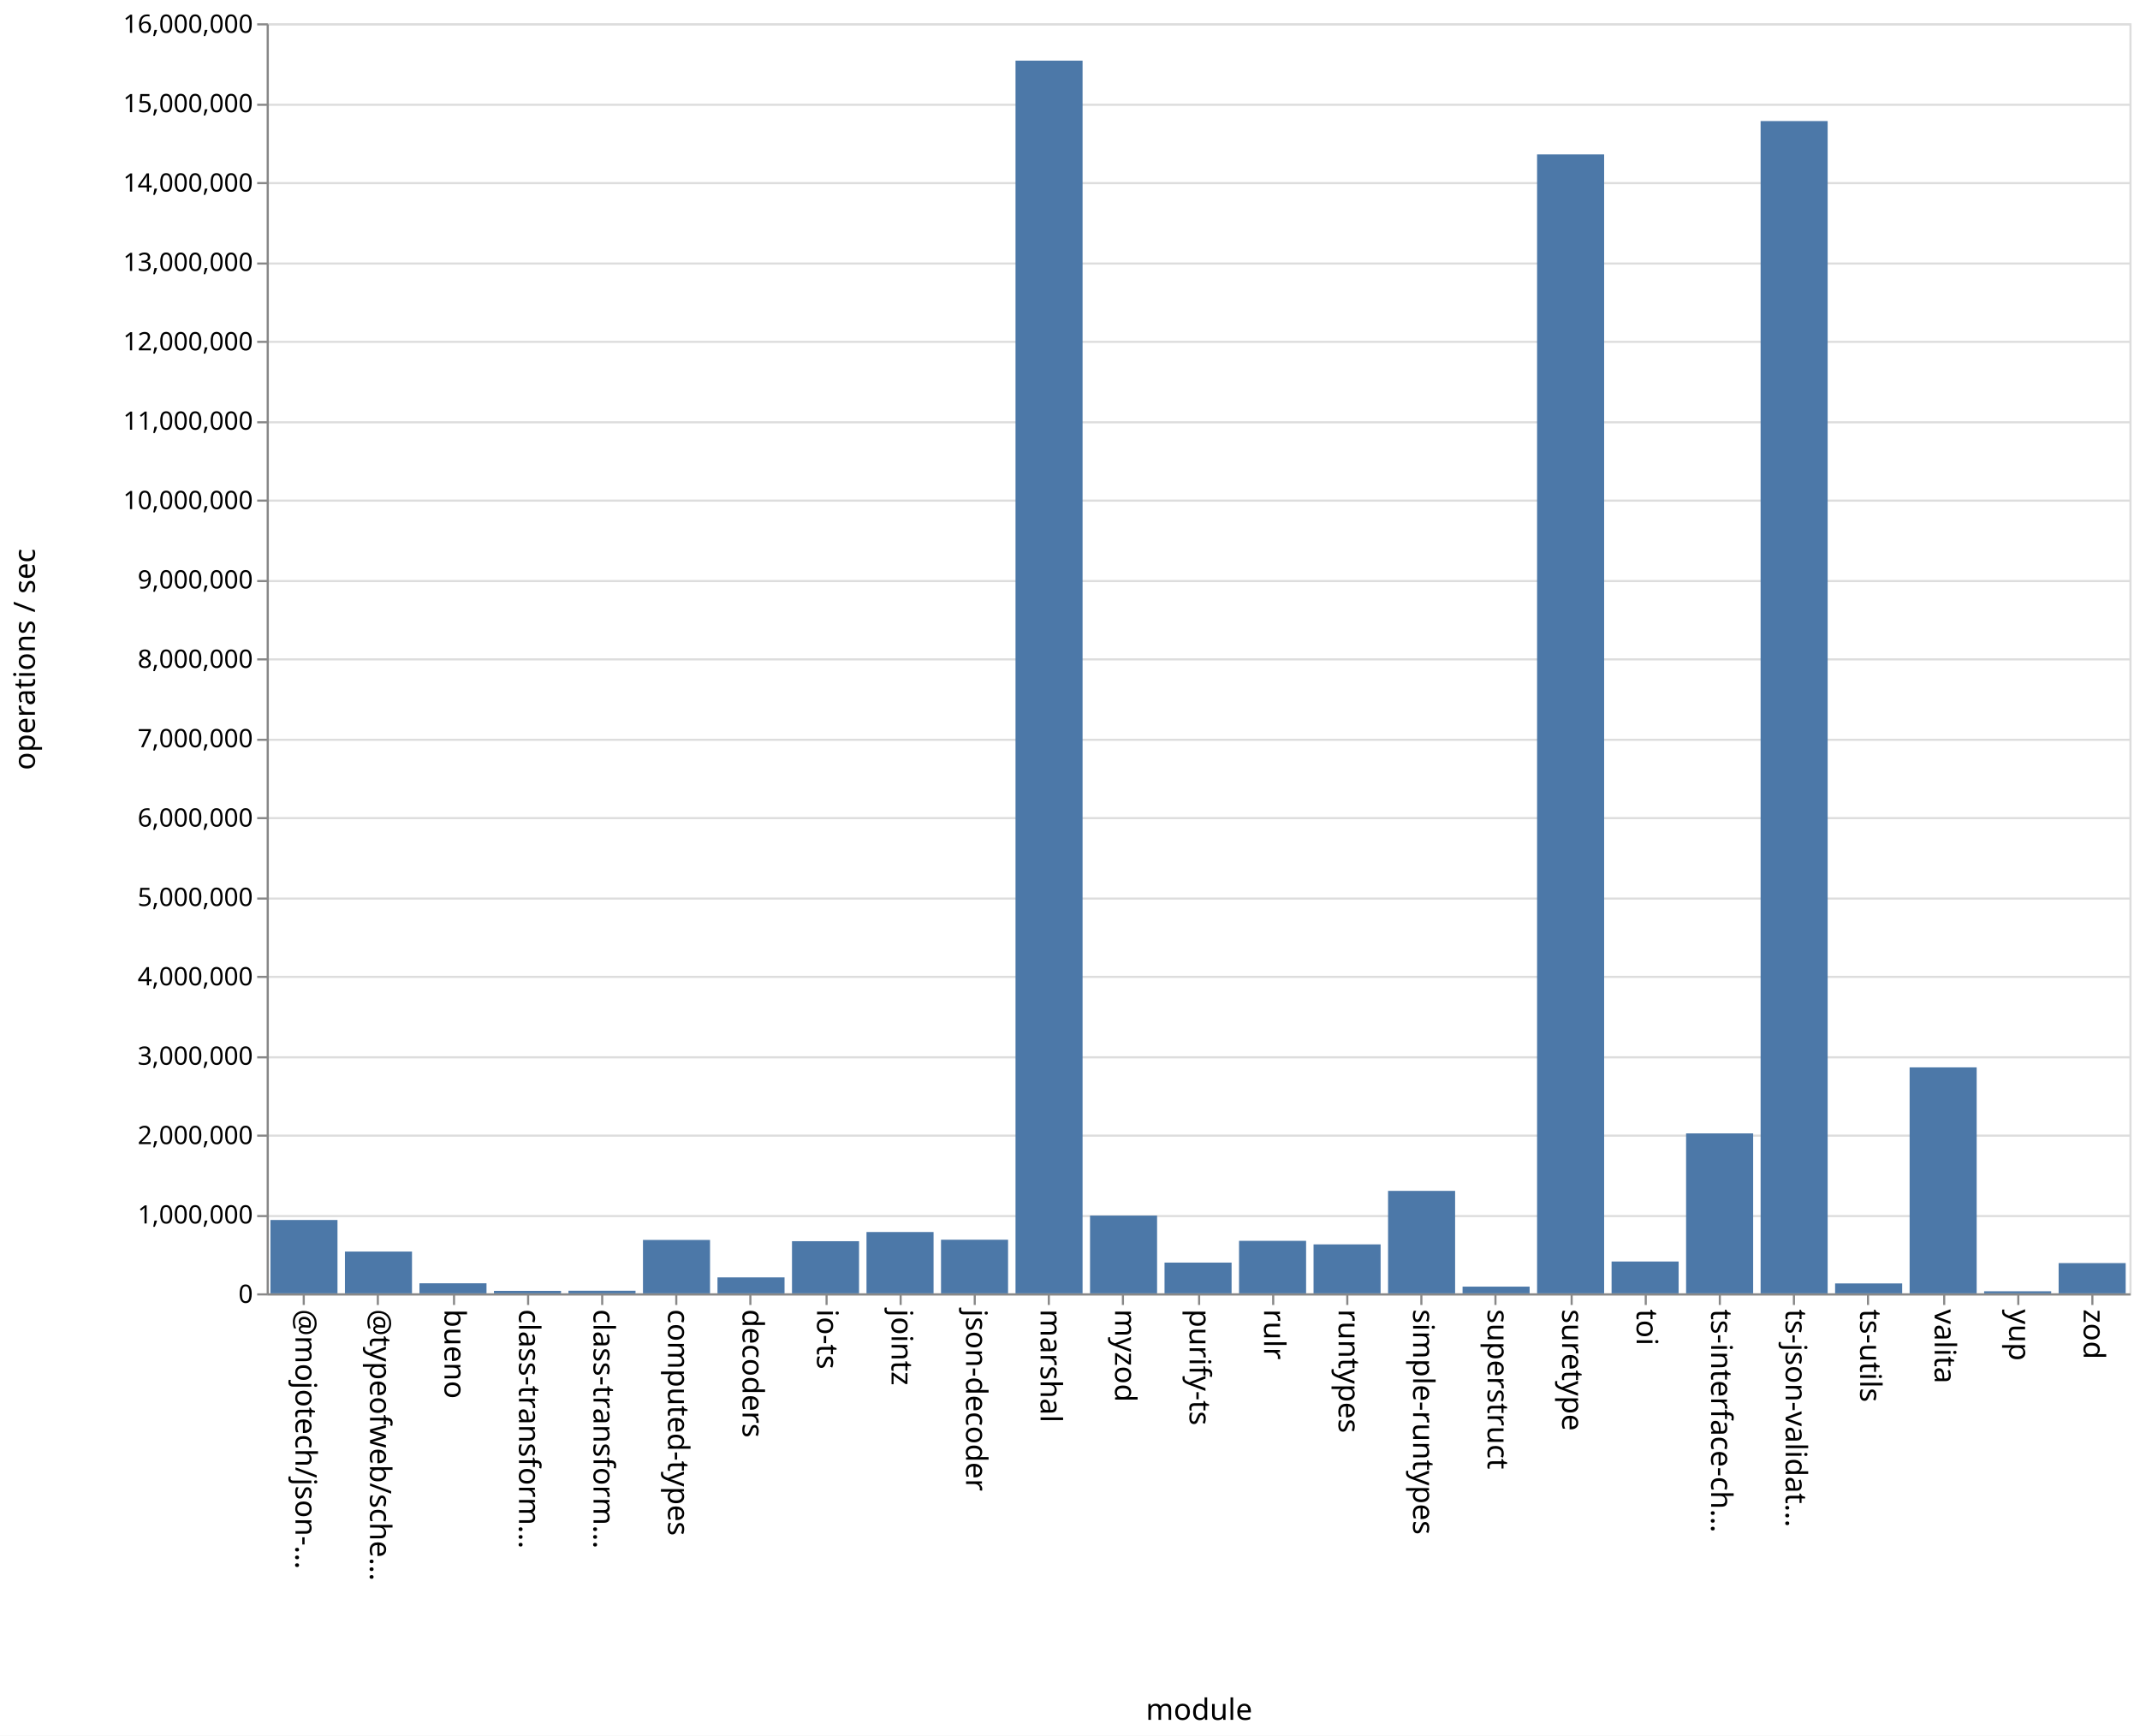
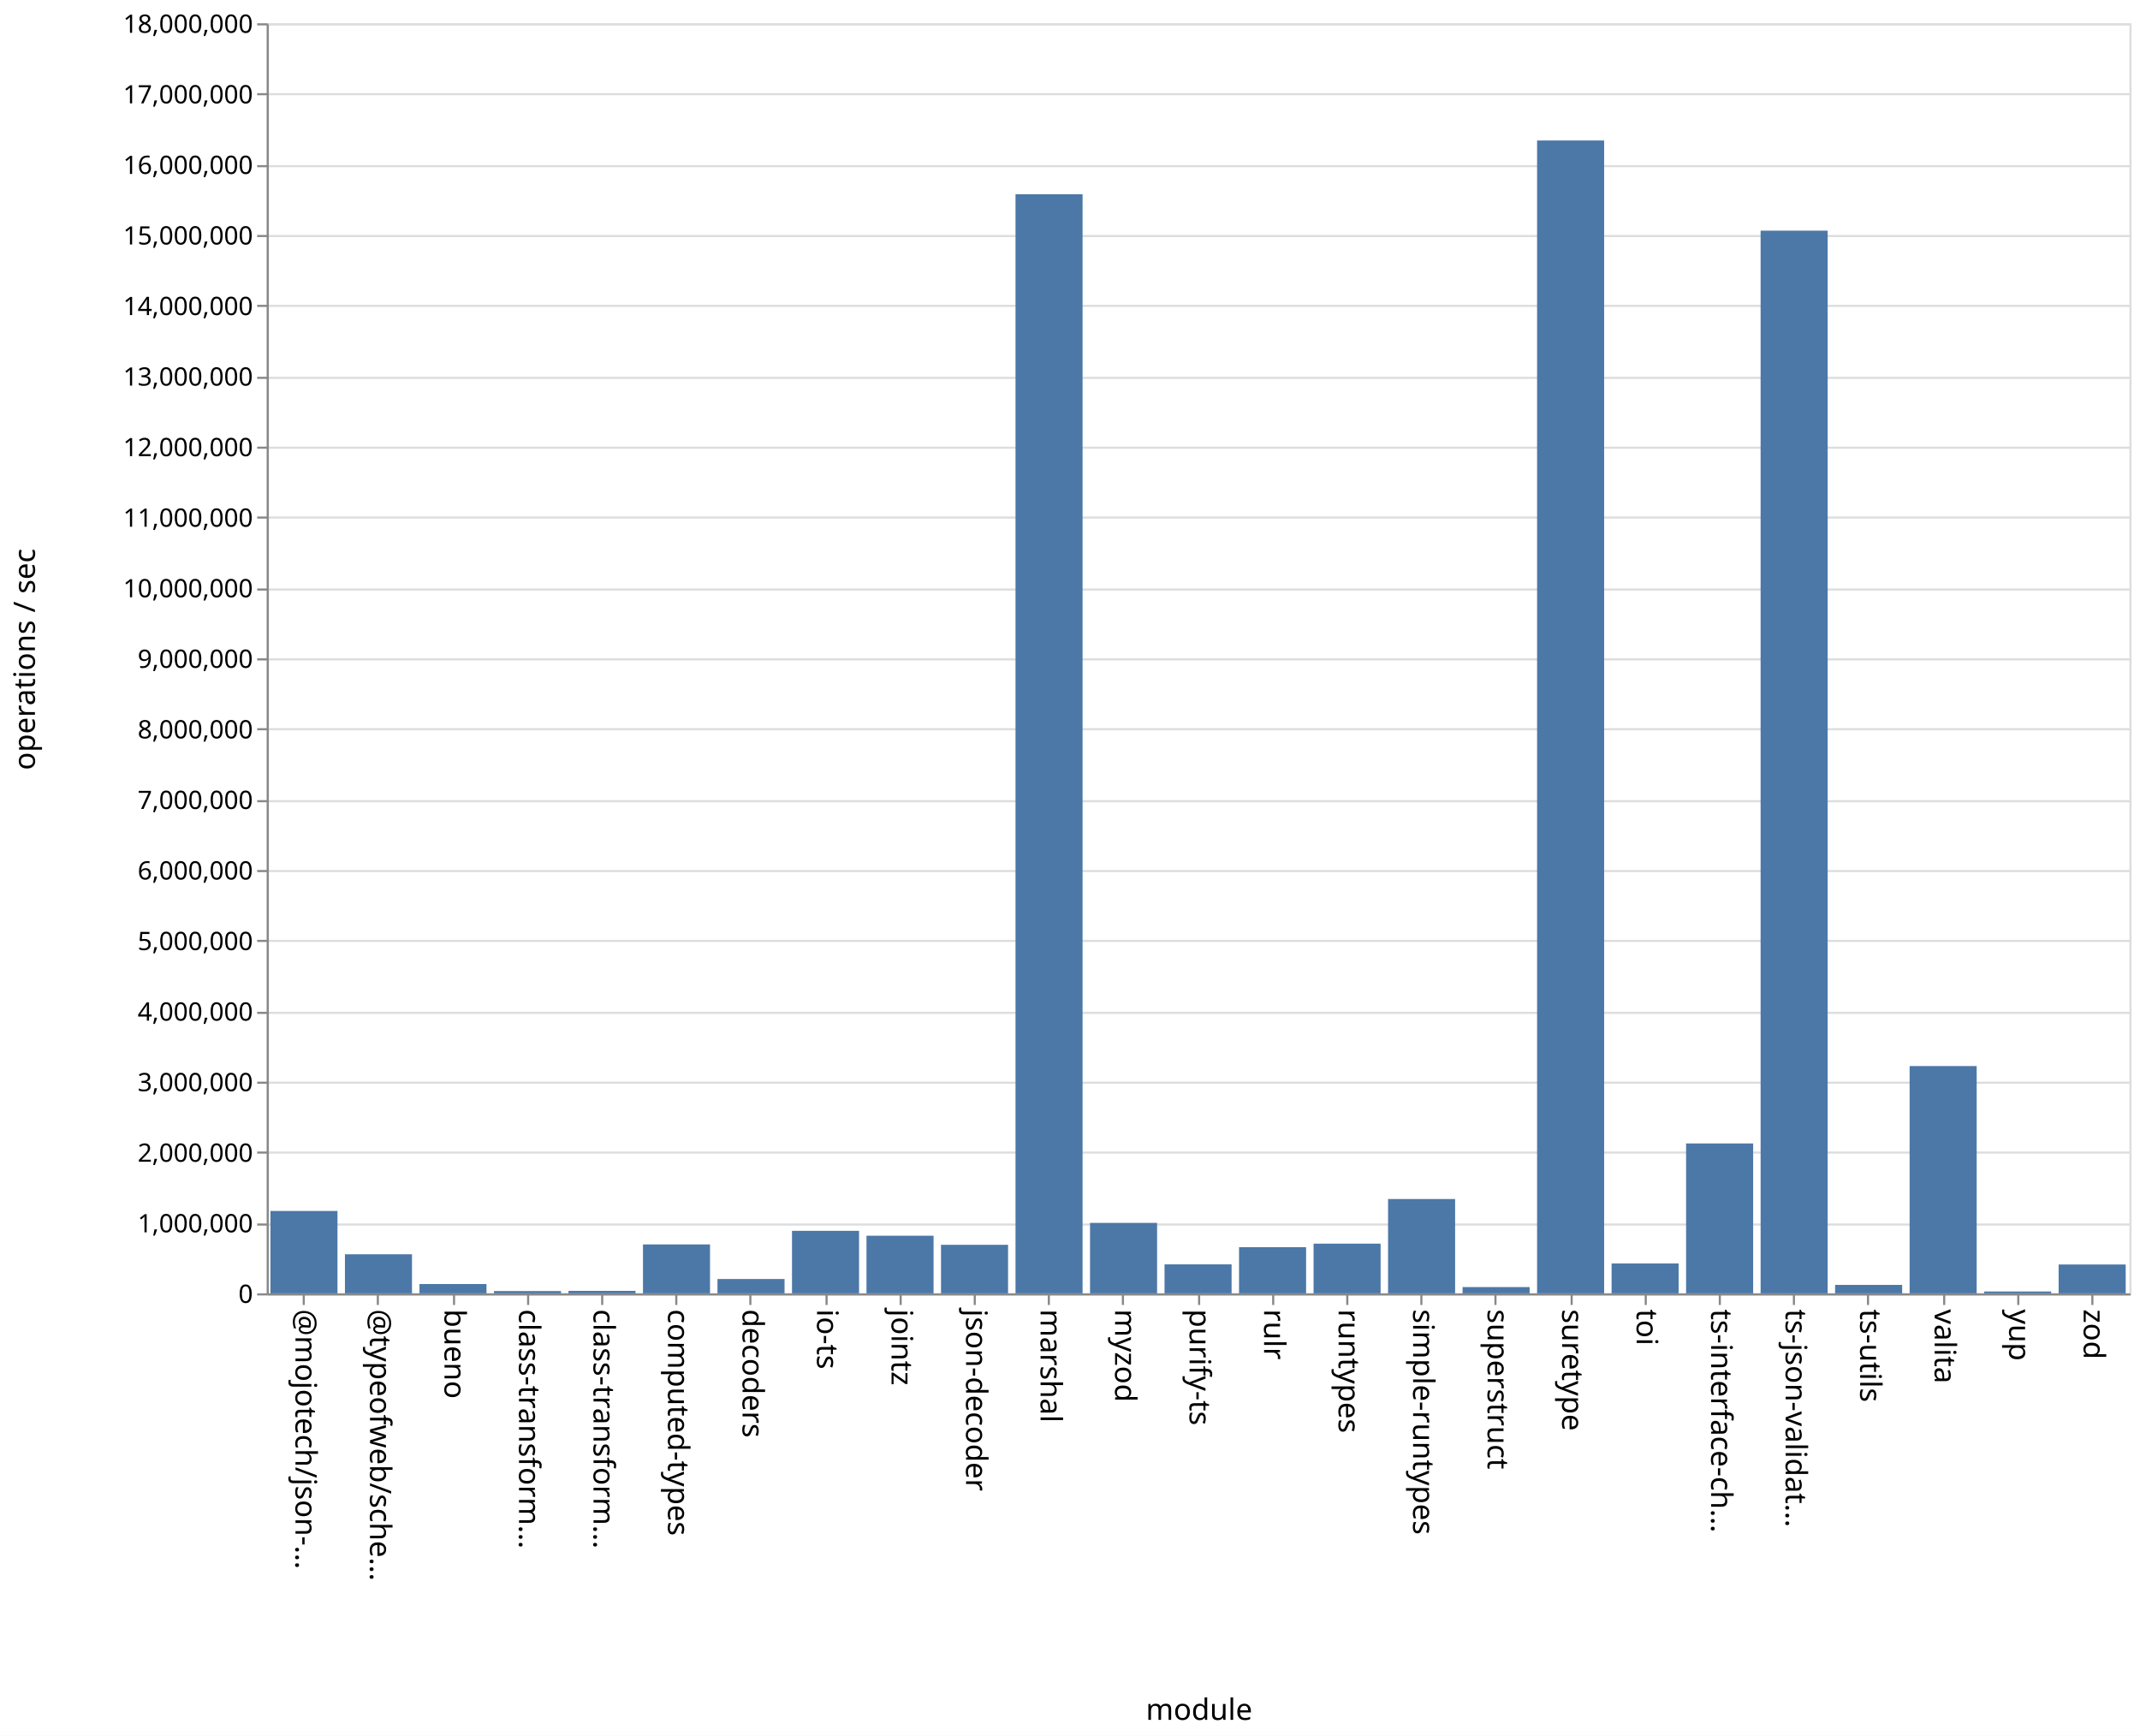
<svg xmlns="http://www.w3.org/2000/svg" class="marks" width="1011" height="820">
  <path fill="#fff" d="M0 0h1011v820H0z" />
  <g class="mark-group role-frame root" aria-roledescription="group mark container" fill="none" stroke-miterlimit="10">
    <path class="background" aria-hidden="true" d="M126.5 11.5h880v600h-880z" stroke="#ddd" />
-     <g class="mark-group role-axis" aria-roledescription="axis" aria-label="Y-axis for a linear scale with values from 0 to 16,000,000">
+     <g class="mark-group role-axis" aria-roledescription="axis" aria-label="Y-axis for a linear scale with values from 0 to 18,000,000">
      <path class="background" aria-hidden="true" d="M126.5 11.5z" pointer-events="none" />
      <g class="mark-rule role-axis-grid" pointer-events="none" stroke="#ddd">
-         <path d="M126.5 611.5h880M126.5 574.5h880M126.5 536.5h880M126.5 499.5h880M126.5 461.5h880M126.5 424.5h880M126.5 386.5h880M126.5 349.5h880M126.5 311.5h880M126.5 274.5h880M126.5 236.5h880M126.5 199.5h880M126.5 161.5h880M126.5 124.5h880M126.5 86.5h880M126.5 49.5h880M126.5 11.5h880" />
+         <path d="M126.5 611.5h880M126.5 578.5h880M126.5 544.5h880M126.5 511.5h880M126.5 478.5h880M126.5 444.5h880M126.5 411.5h880M126.5 378.5h880M126.5 344.5h880M126.5 311.5h880M126.5 278.5h880M126.5 244.5h880M126.5 211.5h880M126.5 178.5h880M126.5 144.5h880M126.5 111.5h880M126.5 78.5h880M126.5 44.5h880M126.5 11.5h880" />
      </g>
    </g>
    <g class="mark-group role-axis" aria-roledescription="axis" aria-label="X-axis titled 'module' for a discrete scale with 25 values: @mojotech/json-type-validation, @typeofweb/schema, bueno, class-transformer-validator-async, class-transformer-validator-sync, ending with zod">
      <path class="background" aria-hidden="true" d="M126.5 611.5z" pointer-events="none" />
      <g class="mark-rule role-axis-tick" pointer-events="none" stroke="#888">
        <path d="M143.5 611.5v5M178.5 611.5v5M214.5 611.5v5M249.5 611.5v5M284.5 611.5v5M319.5 611.5v5M354.5 611.5v5M390.5 611.5v5M425.5 611.5v5M460.5 611.5v5M495.5 611.5v5M530.5 611.5v5M566.5 611.5v5M601.5 611.5v5M636.5 611.5v5M671.5 611.5v5M706.5 611.5v5M742.5 611.5v5M777.5 611.5v5M812.5 611.5v5M847.5 611.5v5M882.5 611.5v5M918.5 611.5v5M953.5 611.5v5M988.5 611.5v5" />
      </g>
      <g class="mark-text role-axis-label" pointer-events="none" font-family="sans-serif" font-size="14" fill="#000">
        <text transform="rotate(90 -239.45 379.05)">@mojotech/json-…</text>
        <text transform="rotate(90 -221.85 396.65)">@typeofweb/sche…</text>
        <text transform="rotate(90 -204.25 414.25)">bueno</text>
        <text transform="rotate(90 -186.65 431.85)">class-transform…</text>
        <text transform="rotate(90 -169.05 449.45)">class-transform…</text>
        <text transform="rotate(90 -151.45 467.05)">computed-types</text>
        <text transform="rotate(90 -133.85 484.65)">decoders</text>
        <text transform="rotate(90 -116.25 502.25)">io-ts</text>
        <text transform="rotate(90 -98.65 519.85)">jointz</text>
        <text transform="rotate(90 -81.05 537.45)">json-decoder</text>
        <text transform="rotate(90 -63.45 555.05)">marshal</text>
        <text transform="rotate(90 -45.85 572.65)">myzod</text>
        <text transform="rotate(90 -28.25 590.25)">purify-ts</text>
        <text transform="rotate(90 -10.65 607.85)">rulr</text>
        <text transform="rotate(90 6.95 625.45)">runtypes</text>
        <text transform="rotate(90 24.55 643.05)">simple-runtypes</text>
        <text transform="rotate(90 42.15 660.65)">superstruct</text>
        <text transform="rotate(90 59.75 678.25)">suretype</text>
        <text transform="rotate(90 77.35 695.85)">toi</text>
        <text transform="rotate(90 94.95 713.45)">ts-interface-ch…</text>
        <text transform="rotate(90 112.55 731.05)">ts-json-validat…</text>
        <text transform="rotate(90 130.15 748.65)">ts-utils</text>
        <text transform="rotate(90 147.75 766.25)">valita</text>
        <text transform="rotate(90 165.35 783.85)">yup</text>
        <text transform="rotate(90 182.95 801.45)">zod</text>
      </g>
      <path stroke="#888" d="M126.5 611.5h880" class="mark-rule role-axis-domain" pointer-events="none" />
      <text text-anchor="middle" transform="translate(566.5 812.5)" font-family="sans-serif" font-size="14" fill="#000" class="mark-text role-axis-title" pointer-events="none">module</text>
    </g>
-     <g class="mark-group role-axis" aria-roledescription="axis" aria-label="Y-axis titled 'operations / sec' for a linear scale with values from 0 to 16,000,000">
+     <g class="mark-group role-axis" aria-roledescription="axis" aria-label="Y-axis titled 'operations / sec' for a linear scale with values from 0 to 18,000,000">
      <path class="background" aria-hidden="true" d="M126.5 11.5z" pointer-events="none" />
      <g class="mark-rule role-axis-tick" pointer-events="none" stroke="#888">
-         <path d="M126.5 611.5h-5M126.5 574.5h-5M126.5 536.5h-5M126.5 499.5h-5M126.5 461.5h-5M126.5 424.5h-5M126.5 386.5h-5M126.5 349.5h-5M126.5 311.5h-5M126.5 274.5h-5M126.5 236.5h-5M126.5 199.5h-5M126.5 161.5h-5M126.5 124.5h-5M126.5 86.5h-5M126.5 49.5h-5M126.5 11.5h-5" />
+         <path d="M126.5 611.5h-5M126.5 578.5h-5M126.5 544.5h-5M126.5 511.5h-5M126.5 478.5h-5M126.5 444.5h-5M126.5 411.5h-5M126.5 378.5h-5M126.5 344.5h-5M126.5 311.5h-5M126.5 278.5h-5M126.5 244.5h-5M126.5 211.5h-5M126.5 178.5h-5M126.5 144.5h-5M126.5 111.5h-5M126.5 78.5h-5M126.5 44.5h-5M126.5 11.5h-5" />
      </g>
      <g class="mark-text role-axis-label" pointer-events="none" text-anchor="end" font-family="sans-serif" font-size="12" fill="#000">
        <text transform="translate(119.5 615.5)">0</text>
-         <text transform="translate(119.5 578)">1,000,000</text>
-         <text transform="translate(119.5 540.5)">2,000,000</text>
-         <text transform="translate(119.5 503)">3,000,000</text>
-         <text transform="translate(119.5 465.5)">4,000,000</text>
-         <text transform="translate(119.5 428)">5,000,000</text>
-         <text transform="translate(119.5 390.5)">6,000,000</text>
-         <text transform="translate(119.5 353)">7,000,000</text>
-         <text transform="translate(119.5 315.5)">8,000,000</text>
-         <text transform="translate(119.5 278)">9,000,000</text>
-         <text transform="translate(119.5 240.5)">10,000,000</text>
-         <text transform="translate(119.5 203)">11,000,000</text>
-         <text transform="translate(119.5 165.5)">12,000,000</text>
-         <text transform="translate(119.5 128)">13,000,000</text>
-         <text transform="translate(119.5 90.5)">14,000,000</text>
-         <text transform="translate(119.5 53)">15,000,000</text>
-         <text transform="translate(119.5 15.5)">16,000,000</text>
+         <text transform="translate(119.5 582.167)">1,000,000</text>
+         <text transform="translate(119.5 548.833)">2,000,000</text>
+         <text transform="translate(119.5 515.5)">3,000,000</text>
+         <text transform="translate(119.5 482.167)">4,000,000</text>
+         <text transform="translate(119.5 448.833)">5,000,000</text>
+         <text transform="translate(119.5 415.5)">6,000,000</text>
+         <text transform="translate(119.5 382.167)">7,000,000</text>
+         <text transform="translate(119.5 348.833)">8,000,000</text>
+         <text transform="translate(119.5 315.5)">9,000,000</text>
+         <text transform="translate(119.5 282.167)">10,000,000</text>
+         <text transform="translate(119.5 248.833)">11,000,000</text>
+         <text transform="translate(119.5 215.5)">12,000,000</text>
+         <text transform="translate(119.5 182.167)">13,000,000</text>
+         <text transform="translate(119.5 148.833)">14,000,000</text>
+         <text transform="translate(119.5 115.5)">15,000,000</text>
+         <text transform="translate(119.5 82.167)">16,000,000</text>
+         <text transform="translate(119.5 48.833)">17,000,000</text>
+         <text transform="translate(119.5 15.5)">18,000,000</text>
      </g>
      <path stroke="#888" d="M126.5 611.5v-600" class="mark-rule role-axis-domain" pointer-events="none" />
      <text text-anchor="middle" transform="rotate(-90 164 147.5)" font-family="sans-serif" font-size="14" fill="#000" class="mark-text role-axis-title" pointer-events="none">operations / sec</text>
    </g>
    <g class="mark-rect role-mark marks" aria-roledescription="rect mark container" fill="#4c78a8">
-       <path d="M198.16 606.251h31.68V611h-31.68zM233.36 609.833h31.68V611h-31.68zM268.56 609.768h31.68V611h-31.68zM303.76 585.772h31.68V611h-31.68zM338.96 603.464h31.68V611h-31.68zM374.16 586.366h31.68V611h-31.68zM409.36 582.035h31.68V611h-31.68zM444.56 585.67h31.68V611h-31.68zM479.76 28.642h31.68V611h-31.68zM127.76 576.347h31.68V611h-31.68zM514.96 574.264h31.68V611h-31.68zM550.16 596.474h31.68V611h-31.68zM585.36 586.193h31.68V611h-31.68zM620.56 587.872h31.68V611h-31.68zM655.76 562.593h31.68V611h-31.68zM690.96 607.83h31.68V611h-31.68zM726.16 72.936h31.68V611h-31.68zM761.36 595.964h31.68V611h-31.68zM796.56 535.434h31.68V611h-31.68zM831.76 57.192h31.68V611h-31.68zM866.96 606.315h31.68V611h-31.68zM162.96 591.259h31.68V611h-31.68zM902.16 504.246h31.68V611h-31.68zM937.36 610.023h31.68V611h-31.68zM972.56 596.71h31.68V611h-31.68z" />
+       <path d="M198.16 606.603h31.68V611h-31.68zM233.36 609.917h31.68V611h-31.68zM268.56 609.83h31.68V611h-31.68zM303.76 587.888h31.68V611h-31.68zM338.96 604.228h31.68V611h-31.68zM374.16 581.467h31.68V611h-31.68zM409.36 583.783h31.68V611h-31.68zM444.56 588.072h31.68V611h-31.68zM479.76 91.754h31.68V611h-31.68zM127.76 572.08h31.68V611h-31.68zM514.96 577.718h31.68V611h-31.68zM550.16 597.312h31.68V611h-31.68zM585.36 589.186h31.68V611h-31.68zM620.56 587.526h31.68V611h-31.68zM655.76 566.444h31.68V611h-31.68zM690.96 608.037h31.68V611h-31.68zM726.16 66.37h31.68V611h-31.68zM761.36 596.875h31.68V611h-31.68zM796.56 540.192h31.68V611h-31.68zM831.76 108.964h31.68V611h-31.68zM866.96 607.016h31.68V611h-31.68zM162.96 592.547h31.68V611h-31.68zM902.16 503.627h31.68V611h-31.68zM937.36 610.125h31.68V611h-31.68zM972.56 597.376h31.68V611h-31.68z" />
    </g>
  </g>
</svg>
